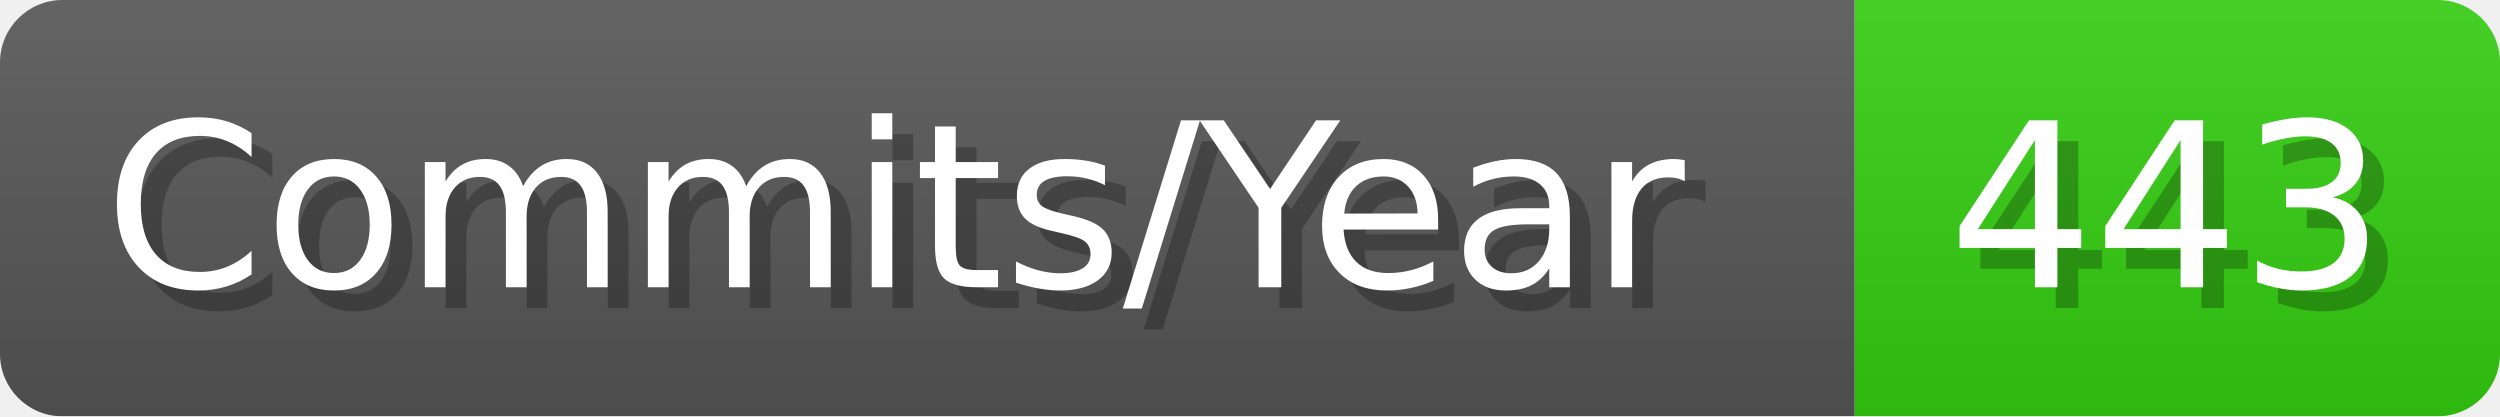
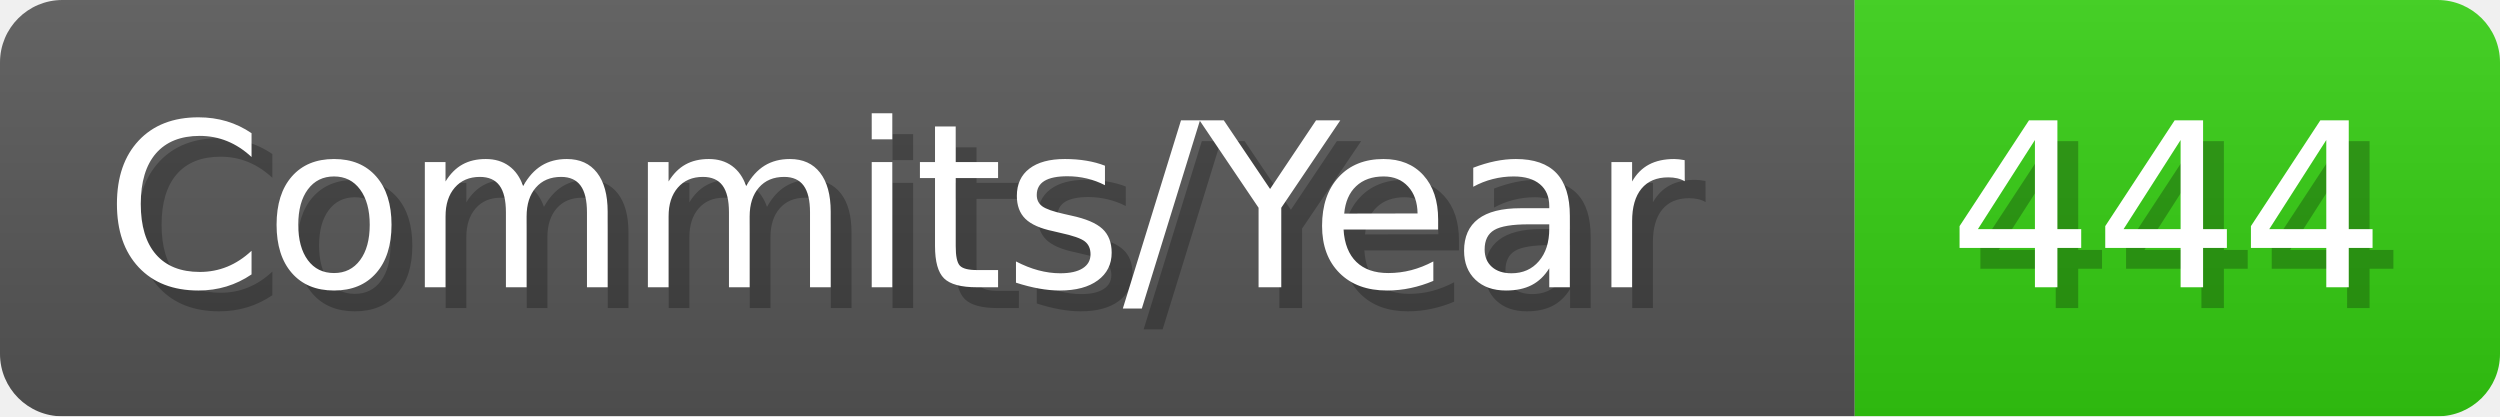
- <svg xmlns="http://www.w3.org/2000/svg" width="120.1" height="20" viewBox="0 0 1201 200" role="img" aria-label="Commits/Year: 443">
+ <svg xmlns="http://www.w3.org/2000/svg" width="120.1" height="20" viewBox="0 0 1201 200" role="img" aria-label="Commits/Year: 444">
  <linearGradient id="aUPdi" x2="0" y2="100%">
    <stop offset="0" stop-opacity=".1" stop-color="#EEE" />
    <stop offset="1" stop-opacity=".1" />
  </linearGradient>
  <mask id="WfAiQ">
    <rect width="1201" height="200" rx="30" fill="#FFF" />
  </mask>
  <g mask="url(#WfAiQ)">
    <rect width="891" height="200" fill="#555" />
    <rect width="310" height="200" fill="#3C1" x="891" />
    <rect width="1201" height="200" fill="url(#aUPdi)" />
  </g>
  <g aria-hidden="true" fill="#fff" text-anchor="start" font-family="Verdana,DejaVu Sans,sans-serif" font-size="110">
    <text x="60" y="148" textLength="791" fill="#000" opacity="0.25">Commits/Year</text>
    <text x="50" y="138" textLength="791">Commits/Year</text>
-     <text x="946" y="148" textLength="210" fill="#000" opacity="0.25">443</text>
-     <text x="936" y="138" textLength="210">443</text>
+     <text x="946" y="148" textLength="210" fill="#000" opacity="0.25">444</text>
+     <text x="936" y="138" textLength="210">444</text>
  </g>
</svg>
